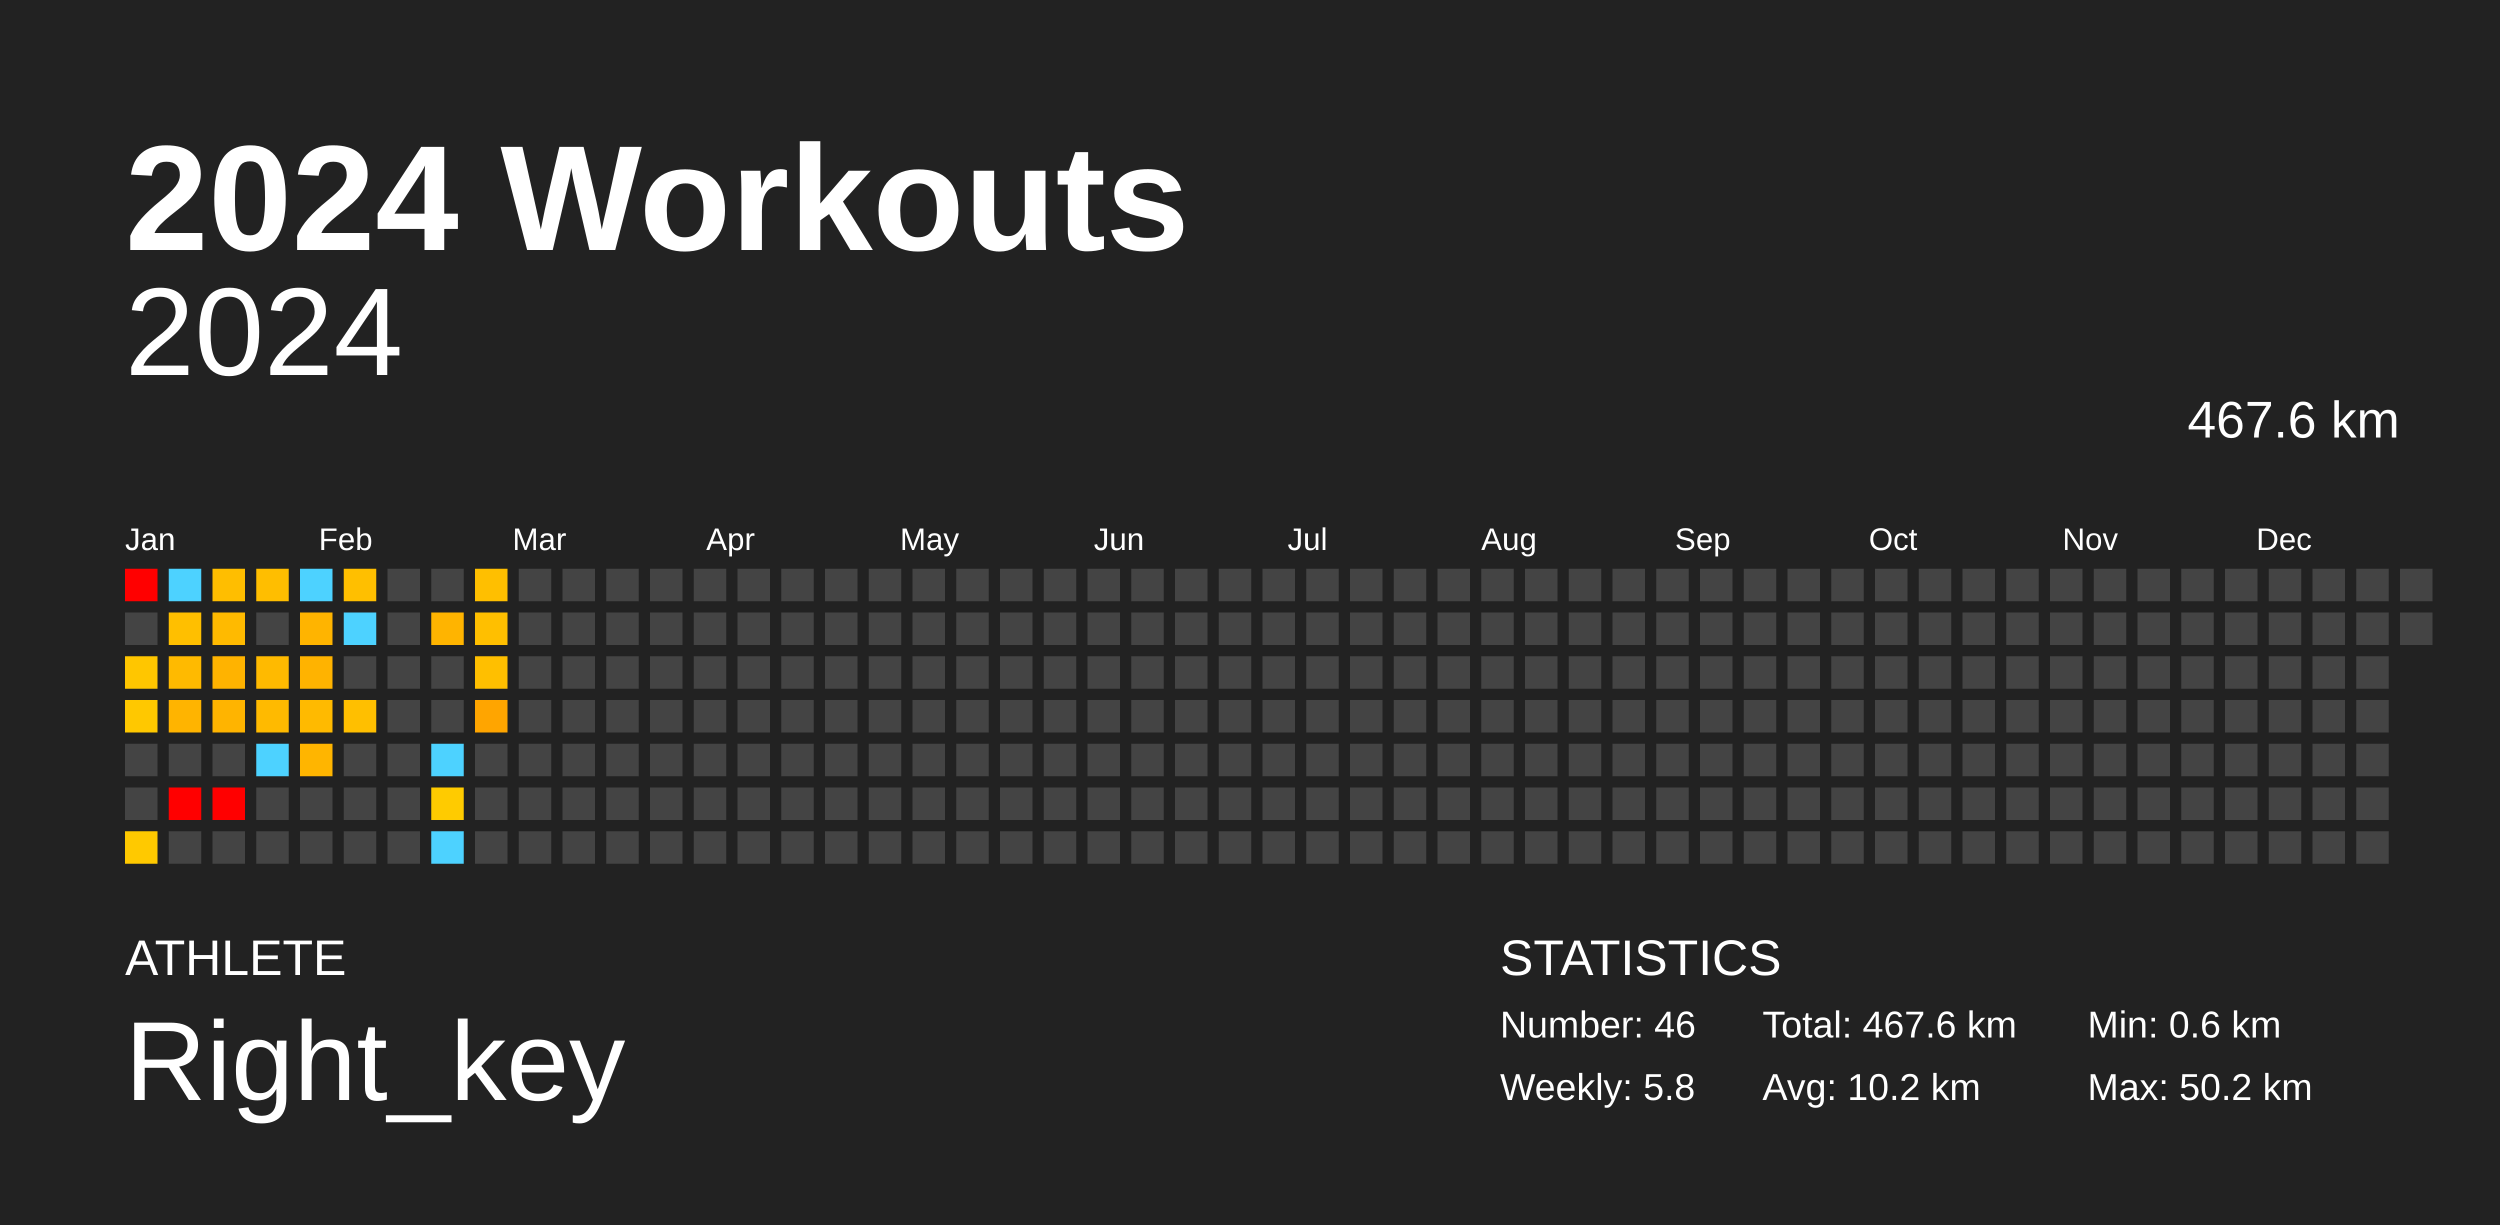
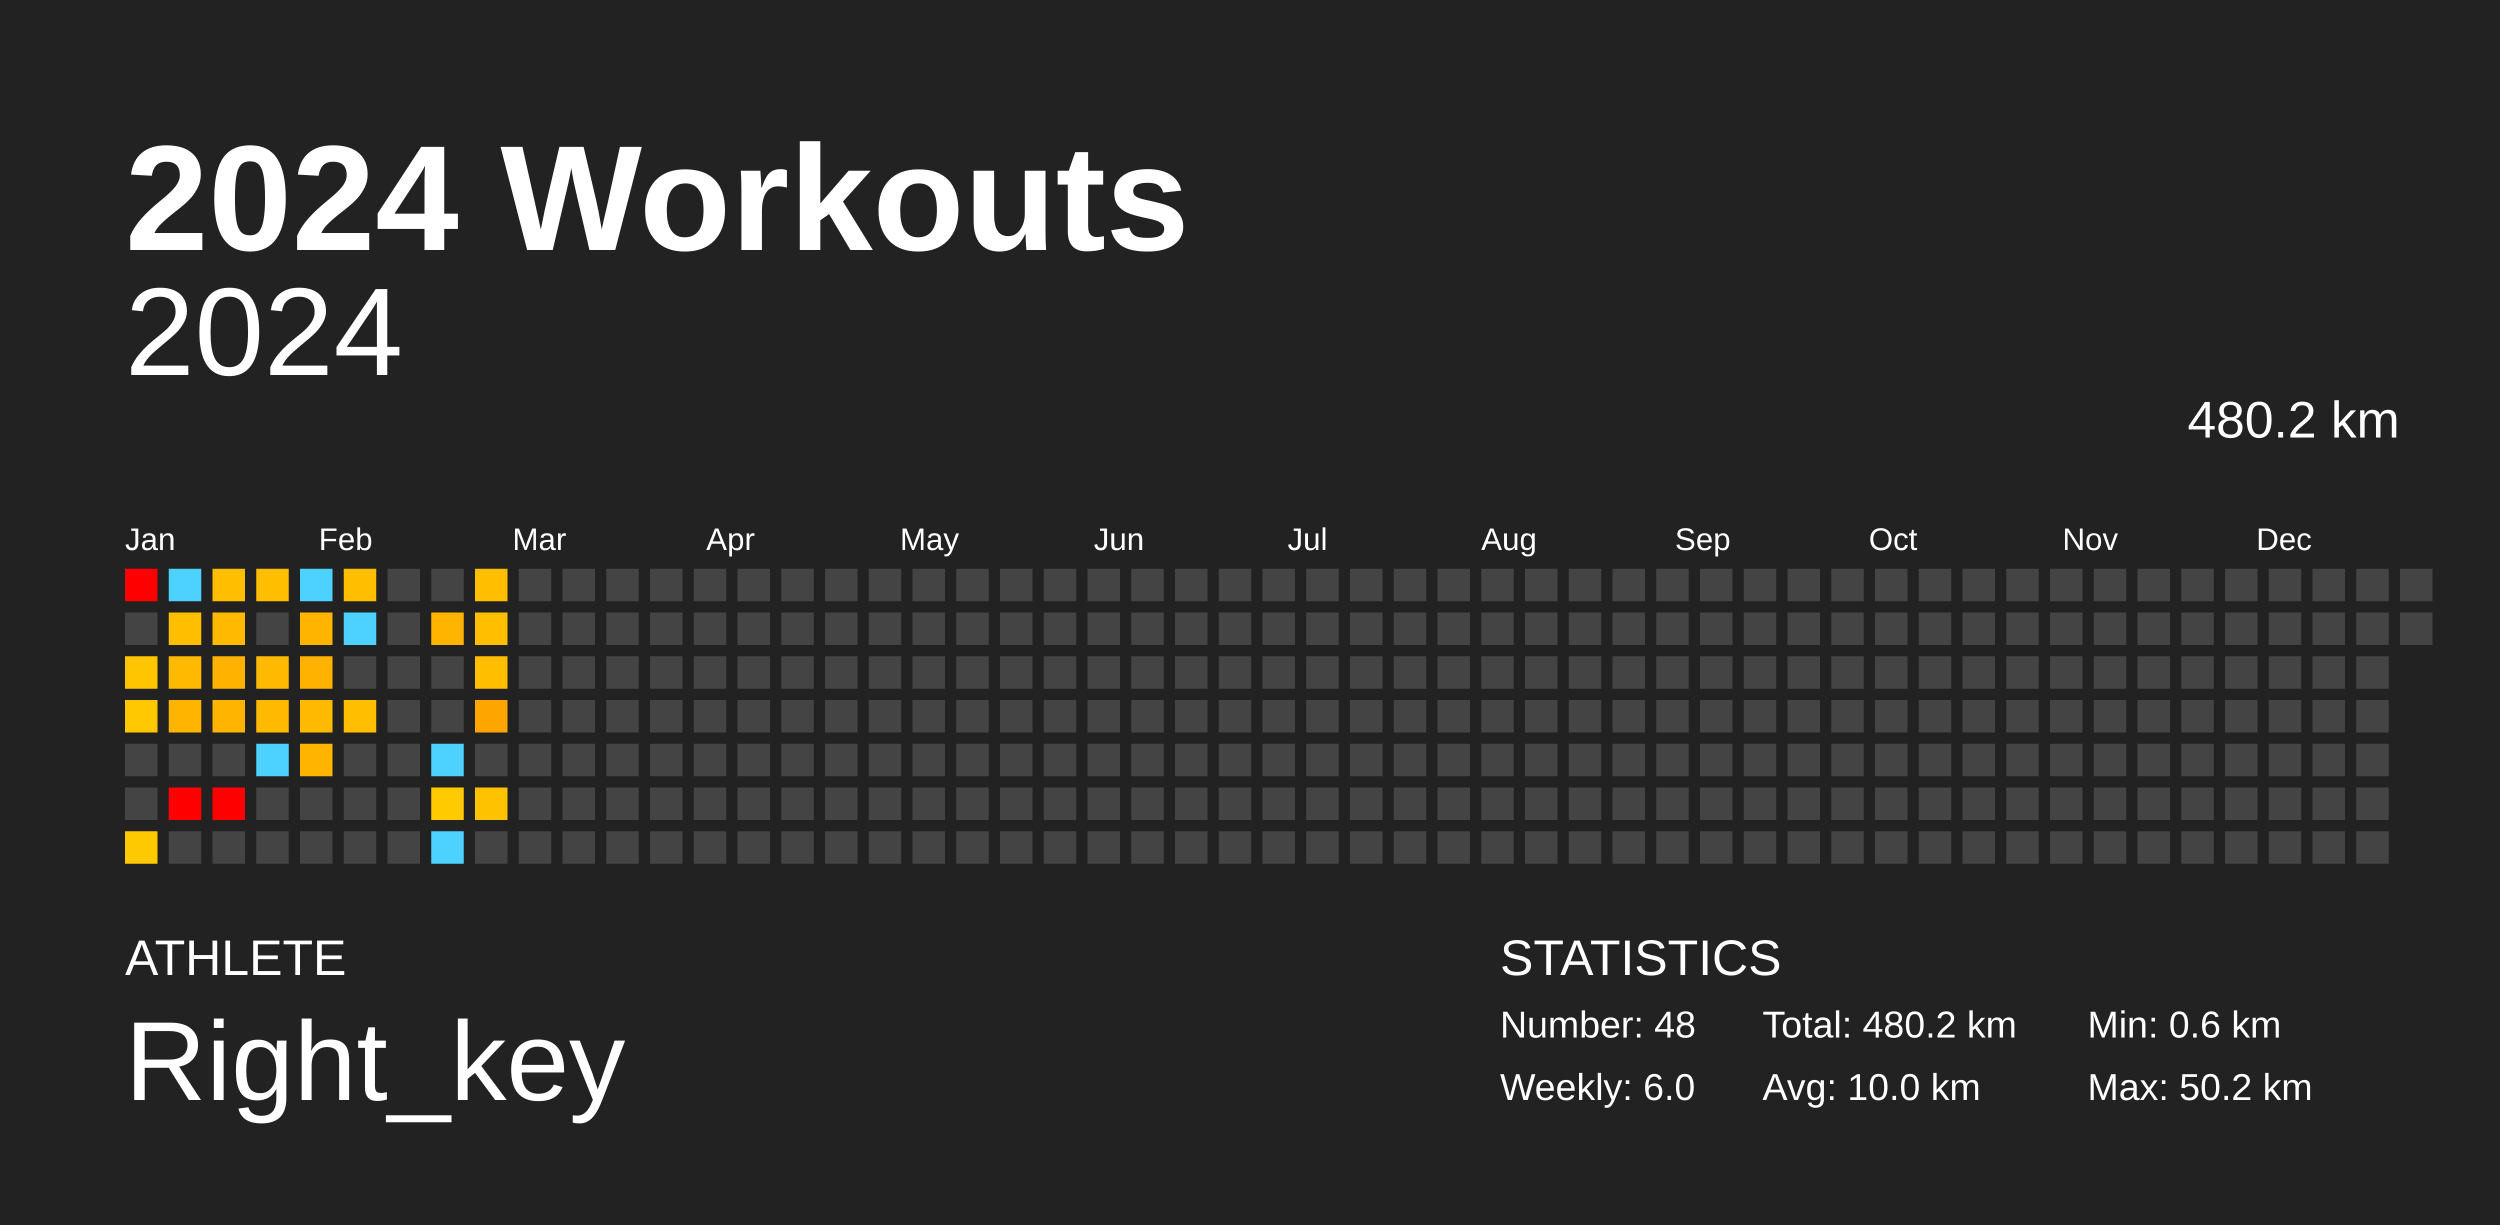
<svg xmlns="http://www.w3.org/2000/svg" baseProfile="full" height="98mm" version="1.1" viewBox="0,0,200,98" width="200mm">
  <defs />
  <rect fill="#222222" height="98" width="200" x="0" y="0" />
  <text fill="#FFFFFF" style="font-size:12px; font-family:Arial; font-weight:bold;" x="10" y="20">2024 Workouts</text>
  <text fill="#FFFFFF" style="font-size:4px; font-family:Arial" x="10" y="78">ATHLETE</text>
  <text fill="#FFFFFF" style="font-size:9px; font-family:Arial" x="10" y="88">Right_key</text>
  <text fill="#FFFFFF" style="font-size:4px; font-family:Arial" x="120" y="78">STATISTICS</text>
-   <text fill="#FFFFFF" style="font-size:3px; font-family:Arial" x="120" y="83">Number: 46</text>
-   <text fill="#FFFFFF" style="font-size:3px; font-family:Arial" x="120" y="88">Weekly: 5.8</text>
-   <text fill="#FFFFFF" style="font-size:3px; font-family:Arial" x="141" y="83">Total: 467.6 km</text>
-   <text fill="#FFFFFF" style="font-size:3px; font-family:Arial" x="141" y="88">Avg: 10.2 km</text>
+   <text fill="#FFFFFF" style="font-size:3px; font-family:Arial" x="120" y="83">Number: 48</text>
+   <text fill="#FFFFFF" style="font-size:3px; font-family:Arial" x="120" y="88">Weekly: 6.0</text>
+   <text fill="#FFFFFF" style="font-size:3px; font-family:Arial" x="141" y="83">Total: 480.2 km</text>
+   <text fill="#FFFFFF" style="font-size:3px; font-family:Arial" x="141" y="88">Avg: 10.0 km</text>
  <text fill="#FFFFFF" style="font-size:3px; font-family:Arial" x="167" y="83">Min: 0.6 km</text>
  <text fill="#FFFFFF" style="font-size:3px; font-family:Arial" x="167" y="88">Max: 50.2 km</text>
  <text alignment-baseline="hanging" fill="#FFFFFF" style="font-size:10.0px; font-family:Arial;" x="10" y="30">2024</text>
-   <text alignment-baseline="hanging" fill="#FFFFFF" style="font-size:4.125px; font-family:Arial;" x="175" y="35">467.6 km</text>
+   <text alignment-baseline="hanging" fill="#FFFFFF" style="font-size:4.125px; font-family:Arial;" x="175" y="35">480.2 km</text>
  <text fill="#FFFFFF" style="font-size:2.5px; font-family:Arial" x="10.0" y="44">Jan</text>
  <text fill="#FFFFFF" style="font-size:2.5px; font-family:Arial" x="25.5" y="44">Feb</text>
  <text fill="#FFFFFF" style="font-size:2.5px; font-family:Arial" x="41.0" y="44">Mar</text>
  <text fill="#FFFFFF" style="font-size:2.5px; font-family:Arial" x="56.5" y="44">Apr</text>
  <text fill="#FFFFFF" style="font-size:2.5px; font-family:Arial" x="72.0" y="44">May</text>
  <text fill="#FFFFFF" style="font-size:2.5px; font-family:Arial" x="87.5" y="44">Jun</text>
  <text fill="#FFFFFF" style="font-size:2.5px; font-family:Arial" x="103.0" y="44">Jul</text>
  <text fill="#FFFFFF" style="font-size:2.5px; font-family:Arial" x="118.5" y="44">Aug</text>
  <text fill="#FFFFFF" style="font-size:2.5px; font-family:Arial" x="134.0" y="44">Sep</text>
  <text fill="#FFFFFF" style="font-size:2.5px; font-family:Arial" x="149.5" y="44">Oct</text>
  <text fill="#FFFFFF" style="font-size:2.5px; font-family:Arial" x="165.0" y="44">Nov</text>
  <text fill="#FFFFFF" style="font-size:2.5px; font-family:Arial" x="180.5" y="44">Dec</text>
  <rect fill="red" height="2.6" width="2.6" x="10.0" y="45.5" />
  <rect fill="#444444" height="2.6" width="2.6" x="10.0" y="49.0" />
  <rect fill="#ffc600" height="2.6" width="2.6" x="10.0" y="52.5" />
  <rect fill="#ffc800" height="2.6" width="2.6" x="10.0" y="56.0" />
  <rect fill="#444444" height="2.6" width="2.6" x="10.0" y="59.5" />
  <rect fill="#444444" height="2.6" width="2.6" x="10.0" y="63.0" />
  <rect fill="#ffc900" height="2.6" width="2.6" x="10.0" y="66.5" />
  <rect fill="#4dd2ff" height="2.6" width="2.6" x="13.5" y="45.5" />
  <rect fill="#ffbf00" height="2.6" width="2.6" x="13.5" y="49.0" />
  <rect fill="#ffba00" height="2.6" width="2.6" x="13.5" y="52.5" />
  <rect fill="#ffb400" height="2.6" width="2.6" x="13.5" y="56.0" />
  <rect fill="#444444" height="2.6" width="2.6" x="13.5" y="59.5" />
  <rect fill="red" height="2.6" width="2.6" x="13.5" y="63.0" />
  <rect fill="#444444" height="2.6" width="2.6" x="13.5" y="66.5" />
  <rect fill="#ffbe00" height="2.6" width="2.6" x="17.0" y="45.5" />
  <rect fill="#ffba00" height="2.6" width="2.6" x="17.0" y="49.0" />
  <rect fill="#ffb300" height="2.6" width="2.6" x="17.0" y="52.5" />
  <rect fill="#ffb400" height="2.6" width="2.6" x="17.0" y="56.0" />
  <rect fill="#444444" height="2.6" width="2.6" x="17.0" y="59.5" />
  <rect fill="red" height="2.6" width="2.6" x="17.0" y="63.0" />
  <rect fill="#444444" height="2.6" width="2.6" x="17.0" y="66.5" />
  <rect fill="#ffbe00" height="2.6" width="2.6" x="20.5" y="45.5" />
  <rect fill="#444444" height="2.6" width="2.6" x="20.5" y="49.0" />
  <rect fill="#ffba00" height="2.6" width="2.6" x="20.5" y="52.5" />
  <rect fill="#ffba00" height="2.6" width="2.6" x="20.5" y="56.0" />
  <rect fill="#4dd2ff" height="2.6" width="2.6" x="20.5" y="59.5" />
  <rect fill="#444444" height="2.6" width="2.6" x="20.5" y="63.0" />
  <rect fill="#444444" height="2.6" width="2.6" x="20.5" y="66.5" />
  <rect fill="#4dd2ff" height="2.6" width="2.6" x="24.0" y="45.5" />
  <rect fill="#ffb400" height="2.6" width="2.6" x="24.0" y="49.0" />
  <rect fill="#ffb300" height="2.6" width="2.6" x="24.0" y="52.5" />
  <rect fill="#ffba00" height="2.6" width="2.6" x="24.0" y="56.0" />
  <rect fill="#ffb500" height="2.6" width="2.6" x="24.0" y="59.5" />
  <rect fill="#444444" height="2.6" width="2.6" x="24.0" y="63.0" />
  <rect fill="#444444" height="2.6" width="2.6" x="24.0" y="66.5" />
  <rect fill="#ffbf00" height="2.6" width="2.6" x="27.5" y="45.5" />
  <rect fill="#4dd2ff" height="2.6" width="2.6" x="27.5" y="49.0" />
  <rect fill="#444444" height="2.6" width="2.6" x="27.5" y="52.5" />
  <rect fill="#ffbf00" height="2.6" width="2.6" x="27.5" y="56.0" />
  <rect fill="#444444" height="2.6" width="2.6" x="27.5" y="59.5" />
  <rect fill="#444444" height="2.6" width="2.6" x="27.5" y="63.0" />
  <rect fill="#444444" height="2.6" width="2.6" x="27.5" y="66.5" />
  <rect fill="#444444" height="2.6" width="2.6" x="31.0" y="45.5" />
  <rect fill="#444444" height="2.6" width="2.6" x="31.0" y="49.0" />
  <rect fill="#444444" height="2.6" width="2.6" x="31.0" y="52.5" />
  <rect fill="#444444" height="2.6" width="2.6" x="31.0" y="56.0" />
  <rect fill="#444444" height="2.6" width="2.6" x="31.0" y="59.5" />
  <rect fill="#444444" height="2.6" width="2.6" x="31.0" y="63.0" />
  <rect fill="#444444" height="2.6" width="2.6" x="31.0" y="66.5" />
  <rect fill="#444444" height="2.6" width="2.6" x="34.5" y="45.5" />
  <rect fill="#ffb400" height="2.6" width="2.6" x="34.5" y="49.0" />
  <rect fill="#444444" height="2.6" width="2.6" x="34.5" y="52.5" />
  <rect fill="#444444" height="2.6" width="2.6" x="34.5" y="56.0" />
  <rect fill="#4dd2ff" height="2.6" width="2.6" x="34.5" y="59.5" />
  <rect fill="#ffcb00" height="2.6" width="2.6" x="34.5" y="63.0" />
  <rect fill="#4dd2ff" height="2.6" width="2.6" x="34.5" y="66.5" />
  <rect fill="#ffbf00" height="2.6" width="2.6" x="38.0" y="45.5" />
  <rect fill="#ffbf00" height="2.6" width="2.6" x="38.0" y="49.0" />
  <rect fill="#ffbf00" height="2.6" width="2.6" x="38.0" y="52.5" />
  <rect fill="#ffa500" height="2.6" width="2.6" x="38.0" y="56.0" />
  <rect fill="#444444" height="2.6" width="2.6" x="38.0" y="59.5" />
-   <rect fill="#444444" height="2.6" width="2.6" x="38.0" y="63.0" />
+   <rect fill="#ffc200" height="2.6" width="2.6" x="38.0" y="63.0" />
  <rect fill="#444444" height="2.6" width="2.6" x="38.0" y="66.5" />
  <rect fill="#444444" height="2.6" width="2.6" x="41.5" y="45.5" />
  <rect fill="#444444" height="2.6" width="2.6" x="41.5" y="49.0" />
  <rect fill="#444444" height="2.6" width="2.6" x="41.5" y="52.5" />
  <rect fill="#444444" height="2.6" width="2.6" x="41.5" y="56.0" />
  <rect fill="#444444" height="2.6" width="2.6" x="41.5" y="59.5" />
  <rect fill="#444444" height="2.6" width="2.6" x="41.5" y="63.0" />
  <rect fill="#444444" height="2.6" width="2.6" x="41.5" y="66.5" />
  <rect fill="#444444" height="2.6" width="2.6" x="45.0" y="45.5" />
  <rect fill="#444444" height="2.6" width="2.6" x="45.0" y="49.0" />
  <rect fill="#444444" height="2.6" width="2.6" x="45.0" y="52.5" />
  <rect fill="#444444" height="2.6" width="2.6" x="45.0" y="56.0" />
  <rect fill="#444444" height="2.6" width="2.6" x="45.0" y="59.5" />
  <rect fill="#444444" height="2.6" width="2.6" x="45.0" y="63.0" />
  <rect fill="#444444" height="2.6" width="2.6" x="45.0" y="66.5" />
  <rect fill="#444444" height="2.6" width="2.6" x="48.5" y="45.5" />
  <rect fill="#444444" height="2.6" width="2.6" x="48.5" y="49.0" />
  <rect fill="#444444" height="2.6" width="2.6" x="48.5" y="52.5" />
  <rect fill="#444444" height="2.6" width="2.6" x="48.5" y="56.0" />
  <rect fill="#444444" height="2.6" width="2.6" x="48.5" y="59.5" />
  <rect fill="#444444" height="2.6" width="2.6" x="48.5" y="63.0" />
  <rect fill="#444444" height="2.6" width="2.6" x="48.5" y="66.5" />
  <rect fill="#444444" height="2.6" width="2.6" x="52.0" y="45.5" />
  <rect fill="#444444" height="2.6" width="2.6" x="52.0" y="49.0" />
  <rect fill="#444444" height="2.6" width="2.6" x="52.0" y="52.5" />
  <rect fill="#444444" height="2.6" width="2.6" x="52.0" y="56.0" />
  <rect fill="#444444" height="2.6" width="2.6" x="52.0" y="59.5" />
  <rect fill="#444444" height="2.6" width="2.6" x="52.0" y="63.0" />
  <rect fill="#444444" height="2.6" width="2.6" x="52.0" y="66.5" />
  <rect fill="#444444" height="2.6" width="2.6" x="55.5" y="45.5" />
  <rect fill="#444444" height="2.6" width="2.6" x="55.5" y="49.0" />
  <rect fill="#444444" height="2.6" width="2.6" x="55.5" y="52.5" />
  <rect fill="#444444" height="2.6" width="2.6" x="55.5" y="56.0" />
  <rect fill="#444444" height="2.6" width="2.6" x="55.5" y="59.5" />
  <rect fill="#444444" height="2.6" width="2.6" x="55.5" y="63.0" />
  <rect fill="#444444" height="2.6" width="2.6" x="55.5" y="66.5" />
  <rect fill="#444444" height="2.6" width="2.6" x="59.0" y="45.5" />
  <rect fill="#444444" height="2.6" width="2.6" x="59.0" y="49.0" />
  <rect fill="#444444" height="2.6" width="2.6" x="59.0" y="52.5" />
  <rect fill="#444444" height="2.6" width="2.6" x="59.0" y="56.0" />
  <rect fill="#444444" height="2.6" width="2.6" x="59.0" y="59.5" />
  <rect fill="#444444" height="2.6" width="2.6" x="59.0" y="63.0" />
  <rect fill="#444444" height="2.6" width="2.6" x="59.0" y="66.5" />
  <rect fill="#444444" height="2.6" width="2.6" x="62.5" y="45.5" />
  <rect fill="#444444" height="2.6" width="2.6" x="62.5" y="49.0" />
  <rect fill="#444444" height="2.6" width="2.6" x="62.5" y="52.5" />
  <rect fill="#444444" height="2.6" width="2.6" x="62.5" y="56.0" />
  <rect fill="#444444" height="2.6" width="2.6" x="62.5" y="59.5" />
  <rect fill="#444444" height="2.6" width="2.6" x="62.5" y="63.0" />
  <rect fill="#444444" height="2.6" width="2.6" x="62.5" y="66.5" />
  <rect fill="#444444" height="2.6" width="2.6" x="66.0" y="45.5" />
  <rect fill="#444444" height="2.6" width="2.6" x="66.0" y="49.0" />
  <rect fill="#444444" height="2.6" width="2.6" x="66.0" y="52.5" />
  <rect fill="#444444" height="2.6" width="2.6" x="66.0" y="56.0" />
  <rect fill="#444444" height="2.6" width="2.6" x="66.0" y="59.5" />
  <rect fill="#444444" height="2.6" width="2.6" x="66.0" y="63.0" />
  <rect fill="#444444" height="2.6" width="2.6" x="66.0" y="66.5" />
  <rect fill="#444444" height="2.6" width="2.6" x="69.5" y="45.5" />
  <rect fill="#444444" height="2.6" width="2.6" x="69.5" y="49.0" />
  <rect fill="#444444" height="2.6" width="2.6" x="69.5" y="52.5" />
  <rect fill="#444444" height="2.6" width="2.6" x="69.5" y="56.0" />
  <rect fill="#444444" height="2.6" width="2.6" x="69.5" y="59.5" />
  <rect fill="#444444" height="2.6" width="2.6" x="69.5" y="63.0" />
  <rect fill="#444444" height="2.6" width="2.6" x="69.5" y="66.5" />
  <rect fill="#444444" height="2.6" width="2.6" x="73.0" y="45.5" />
  <rect fill="#444444" height="2.6" width="2.6" x="73.0" y="49.0" />
  <rect fill="#444444" height="2.6" width="2.6" x="73.0" y="52.5" />
  <rect fill="#444444" height="2.6" width="2.6" x="73.0" y="56.0" />
  <rect fill="#444444" height="2.6" width="2.6" x="73.0" y="59.5" />
  <rect fill="#444444" height="2.6" width="2.6" x="73.0" y="63.0" />
  <rect fill="#444444" height="2.6" width="2.6" x="73.0" y="66.5" />
  <rect fill="#444444" height="2.6" width="2.6" x="76.5" y="45.5" />
  <rect fill="#444444" height="2.6" width="2.6" x="76.5" y="49.0" />
  <rect fill="#444444" height="2.6" width="2.6" x="76.5" y="52.5" />
  <rect fill="#444444" height="2.6" width="2.6" x="76.5" y="56.0" />
  <rect fill="#444444" height="2.6" width="2.6" x="76.5" y="59.5" />
  <rect fill="#444444" height="2.6" width="2.6" x="76.5" y="63.0" />
  <rect fill="#444444" height="2.6" width="2.6" x="76.5" y="66.5" />
  <rect fill="#444444" height="2.6" width="2.6" x="80.0" y="45.5" />
  <rect fill="#444444" height="2.6" width="2.6" x="80.0" y="49.0" />
  <rect fill="#444444" height="2.6" width="2.6" x="80.0" y="52.5" />
  <rect fill="#444444" height="2.6" width="2.6" x="80.0" y="56.0" />
  <rect fill="#444444" height="2.6" width="2.6" x="80.0" y="59.5" />
  <rect fill="#444444" height="2.6" width="2.6" x="80.0" y="63.0" />
  <rect fill="#444444" height="2.6" width="2.6" x="80.0" y="66.5" />
  <rect fill="#444444" height="2.6" width="2.6" x="83.5" y="45.5" />
  <rect fill="#444444" height="2.6" width="2.6" x="83.5" y="49.0" />
  <rect fill="#444444" height="2.6" width="2.6" x="83.5" y="52.5" />
  <rect fill="#444444" height="2.6" width="2.6" x="83.5" y="56.0" />
  <rect fill="#444444" height="2.6" width="2.6" x="83.5" y="59.5" />
  <rect fill="#444444" height="2.6" width="2.6" x="83.5" y="63.0" />
  <rect fill="#444444" height="2.6" width="2.6" x="83.5" y="66.5" />
  <rect fill="#444444" height="2.6" width="2.6" x="87.0" y="45.5" />
  <rect fill="#444444" height="2.6" width="2.6" x="87.0" y="49.0" />
  <rect fill="#444444" height="2.6" width="2.6" x="87.0" y="52.5" />
  <rect fill="#444444" height="2.6" width="2.6" x="87.0" y="56.0" />
  <rect fill="#444444" height="2.6" width="2.6" x="87.0" y="59.5" />
  <rect fill="#444444" height="2.6" width="2.6" x="87.0" y="63.0" />
  <rect fill="#444444" height="2.6" width="2.6" x="87.0" y="66.5" />
  <rect fill="#444444" height="2.6" width="2.6" x="90.5" y="45.5" />
  <rect fill="#444444" height="2.6" width="2.6" x="90.5" y="49.0" />
  <rect fill="#444444" height="2.6" width="2.6" x="90.5" y="52.5" />
  <rect fill="#444444" height="2.6" width="2.6" x="90.5" y="56.0" />
  <rect fill="#444444" height="2.6" width="2.6" x="90.5" y="59.5" />
  <rect fill="#444444" height="2.6" width="2.6" x="90.5" y="63.0" />
  <rect fill="#444444" height="2.6" width="2.6" x="90.5" y="66.5" />
  <rect fill="#444444" height="2.6" width="2.6" x="94.0" y="45.5" />
  <rect fill="#444444" height="2.6" width="2.6" x="94.0" y="49.0" />
  <rect fill="#444444" height="2.6" width="2.6" x="94.0" y="52.5" />
  <rect fill="#444444" height="2.6" width="2.6" x="94.0" y="56.0" />
  <rect fill="#444444" height="2.6" width="2.6" x="94.0" y="59.5" />
  <rect fill="#444444" height="2.6" width="2.6" x="94.0" y="63.0" />
  <rect fill="#444444" height="2.6" width="2.6" x="94.0" y="66.5" />
  <rect fill="#444444" height="2.6" width="2.6" x="97.5" y="45.5" />
  <rect fill="#444444" height="2.6" width="2.6" x="97.5" y="49.0" />
  <rect fill="#444444" height="2.6" width="2.6" x="97.5" y="52.5" />
  <rect fill="#444444" height="2.6" width="2.6" x="97.5" y="56.0" />
  <rect fill="#444444" height="2.6" width="2.6" x="97.5" y="59.5" />
  <rect fill="#444444" height="2.6" width="2.6" x="97.5" y="63.0" />
  <rect fill="#444444" height="2.6" width="2.6" x="97.5" y="66.5" />
  <rect fill="#444444" height="2.6" width="2.6" x="101.0" y="45.5" />
  <rect fill="#444444" height="2.6" width="2.6" x="101.0" y="49.0" />
  <rect fill="#444444" height="2.6" width="2.6" x="101.0" y="52.5" />
  <rect fill="#444444" height="2.6" width="2.6" x="101.0" y="56.0" />
  <rect fill="#444444" height="2.6" width="2.6" x="101.0" y="59.5" />
  <rect fill="#444444" height="2.6" width="2.6" x="101.0" y="63.0" />
  <rect fill="#444444" height="2.6" width="2.6" x="101.0" y="66.5" />
  <rect fill="#444444" height="2.6" width="2.6" x="104.5" y="45.5" />
  <rect fill="#444444" height="2.6" width="2.6" x="104.5" y="49.0" />
  <rect fill="#444444" height="2.6" width="2.6" x="104.5" y="52.5" />
  <rect fill="#444444" height="2.6" width="2.6" x="104.5" y="56.0" />
  <rect fill="#444444" height="2.6" width="2.6" x="104.5" y="59.5" />
  <rect fill="#444444" height="2.6" width="2.6" x="104.5" y="63.0" />
  <rect fill="#444444" height="2.6" width="2.6" x="104.5" y="66.5" />
  <rect fill="#444444" height="2.6" width="2.6" x="108.0" y="45.5" />
  <rect fill="#444444" height="2.6" width="2.6" x="108.0" y="49.0" />
  <rect fill="#444444" height="2.6" width="2.6" x="108.0" y="52.5" />
  <rect fill="#444444" height="2.6" width="2.6" x="108.0" y="56.0" />
  <rect fill="#444444" height="2.6" width="2.6" x="108.0" y="59.5" />
  <rect fill="#444444" height="2.6" width="2.6" x="108.0" y="63.0" />
  <rect fill="#444444" height="2.6" width="2.6" x="108.0" y="66.5" />
  <rect fill="#444444" height="2.6" width="2.6" x="111.5" y="45.5" />
  <rect fill="#444444" height="2.6" width="2.6" x="111.5" y="49.0" />
  <rect fill="#444444" height="2.6" width="2.6" x="111.5" y="52.5" />
  <rect fill="#444444" height="2.6" width="2.6" x="111.5" y="56.0" />
  <rect fill="#444444" height="2.6" width="2.6" x="111.5" y="59.5" />
  <rect fill="#444444" height="2.6" width="2.6" x="111.5" y="63.0" />
  <rect fill="#444444" height="2.6" width="2.6" x="111.5" y="66.5" />
  <rect fill="#444444" height="2.6" width="2.6" x="115.0" y="45.5" />
  <rect fill="#444444" height="2.6" width="2.6" x="115.0" y="49.0" />
  <rect fill="#444444" height="2.6" width="2.6" x="115.0" y="52.5" />
  <rect fill="#444444" height="2.6" width="2.6" x="115.0" y="56.0" />
  <rect fill="#444444" height="2.6" width="2.6" x="115.0" y="59.5" />
  <rect fill="#444444" height="2.6" width="2.6" x="115.0" y="63.0" />
  <rect fill="#444444" height="2.6" width="2.6" x="115.0" y="66.5" />
  <rect fill="#444444" height="2.6" width="2.6" x="118.5" y="45.5" />
  <rect fill="#444444" height="2.6" width="2.6" x="118.5" y="49.0" />
  <rect fill="#444444" height="2.6" width="2.6" x="118.5" y="52.5" />
  <rect fill="#444444" height="2.6" width="2.6" x="118.5" y="56.0" />
  <rect fill="#444444" height="2.6" width="2.6" x="118.5" y="59.5" />
  <rect fill="#444444" height="2.6" width="2.6" x="118.5" y="63.0" />
  <rect fill="#444444" height="2.6" width="2.6" x="118.5" y="66.5" />
  <rect fill="#444444" height="2.6" width="2.6" x="122.0" y="45.5" />
  <rect fill="#444444" height="2.6" width="2.6" x="122.0" y="49.0" />
  <rect fill="#444444" height="2.6" width="2.6" x="122.0" y="52.5" />
  <rect fill="#444444" height="2.6" width="2.6" x="122.0" y="56.0" />
  <rect fill="#444444" height="2.6" width="2.6" x="122.0" y="59.5" />
  <rect fill="#444444" height="2.6" width="2.6" x="122.0" y="63.0" />
  <rect fill="#444444" height="2.6" width="2.6" x="122.0" y="66.5" />
  <rect fill="#444444" height="2.6" width="2.6" x="125.5" y="45.5" />
  <rect fill="#444444" height="2.6" width="2.6" x="125.5" y="49.0" />
  <rect fill="#444444" height="2.6" width="2.6" x="125.5" y="52.5" />
  <rect fill="#444444" height="2.6" width="2.6" x="125.5" y="56.0" />
  <rect fill="#444444" height="2.6" width="2.6" x="125.5" y="59.5" />
  <rect fill="#444444" height="2.6" width="2.6" x="125.5" y="63.0" />
  <rect fill="#444444" height="2.6" width="2.6" x="125.5" y="66.5" />
  <rect fill="#444444" height="2.6" width="2.6" x="129.0" y="45.5" />
  <rect fill="#444444" height="2.6" width="2.6" x="129.0" y="49.0" />
  <rect fill="#444444" height="2.6" width="2.6" x="129.0" y="52.5" />
  <rect fill="#444444" height="2.6" width="2.6" x="129.0" y="56.0" />
  <rect fill="#444444" height="2.6" width="2.6" x="129.0" y="59.5" />
  <rect fill="#444444" height="2.6" width="2.6" x="129.0" y="63.0" />
  <rect fill="#444444" height="2.6" width="2.6" x="129.0" y="66.5" />
  <rect fill="#444444" height="2.6" width="2.6" x="132.5" y="45.5" />
  <rect fill="#444444" height="2.6" width="2.6" x="132.5" y="49.0" />
  <rect fill="#444444" height="2.6" width="2.6" x="132.5" y="52.5" />
  <rect fill="#444444" height="2.6" width="2.6" x="132.5" y="56.0" />
  <rect fill="#444444" height="2.6" width="2.6" x="132.5" y="59.5" />
  <rect fill="#444444" height="2.6" width="2.6" x="132.5" y="63.0" />
  <rect fill="#444444" height="2.6" width="2.6" x="132.5" y="66.5" />
  <rect fill="#444444" height="2.6" width="2.6" x="136.0" y="45.5" />
  <rect fill="#444444" height="2.6" width="2.6" x="136.0" y="49.0" />
  <rect fill="#444444" height="2.6" width="2.6" x="136.0" y="52.5" />
  <rect fill="#444444" height="2.6" width="2.6" x="136.0" y="56.0" />
  <rect fill="#444444" height="2.6" width="2.6" x="136.0" y="59.5" />
  <rect fill="#444444" height="2.6" width="2.6" x="136.0" y="63.0" />
  <rect fill="#444444" height="2.6" width="2.6" x="136.0" y="66.5" />
  <rect fill="#444444" height="2.6" width="2.6" x="139.5" y="45.5" />
  <rect fill="#444444" height="2.6" width="2.6" x="139.5" y="49.0" />
  <rect fill="#444444" height="2.6" width="2.6" x="139.5" y="52.5" />
  <rect fill="#444444" height="2.6" width="2.6" x="139.5" y="56.0" />
  <rect fill="#444444" height="2.6" width="2.6" x="139.5" y="59.5" />
  <rect fill="#444444" height="2.6" width="2.6" x="139.5" y="63.0" />
  <rect fill="#444444" height="2.6" width="2.6" x="139.5" y="66.5" />
  <rect fill="#444444" height="2.6" width="2.6" x="143.0" y="45.5" />
  <rect fill="#444444" height="2.6" width="2.6" x="143.0" y="49.0" />
  <rect fill="#444444" height="2.6" width="2.6" x="143.0" y="52.5" />
  <rect fill="#444444" height="2.6" width="2.6" x="143.0" y="56.0" />
  <rect fill="#444444" height="2.6" width="2.6" x="143.0" y="59.5" />
  <rect fill="#444444" height="2.6" width="2.6" x="143.0" y="63.0" />
  <rect fill="#444444" height="2.6" width="2.6" x="143.0" y="66.5" />
  <rect fill="#444444" height="2.6" width="2.6" x="146.5" y="45.5" />
  <rect fill="#444444" height="2.6" width="2.6" x="146.5" y="49.0" />
  <rect fill="#444444" height="2.6" width="2.6" x="146.5" y="52.5" />
  <rect fill="#444444" height="2.6" width="2.6" x="146.5" y="56.0" />
  <rect fill="#444444" height="2.6" width="2.6" x="146.5" y="59.5" />
  <rect fill="#444444" height="2.6" width="2.6" x="146.5" y="63.0" />
  <rect fill="#444444" height="2.6" width="2.6" x="146.5" y="66.5" />
  <rect fill="#444444" height="2.6" width="2.6" x="150.0" y="45.5" />
  <rect fill="#444444" height="2.6" width="2.6" x="150.0" y="49.0" />
  <rect fill="#444444" height="2.6" width="2.6" x="150.0" y="52.5" />
  <rect fill="#444444" height="2.6" width="2.6" x="150.0" y="56.0" />
  <rect fill="#444444" height="2.6" width="2.6" x="150.0" y="59.5" />
  <rect fill="#444444" height="2.6" width="2.6" x="150.0" y="63.0" />
  <rect fill="#444444" height="2.6" width="2.6" x="150.0" y="66.5" />
  <rect fill="#444444" height="2.6" width="2.6" x="153.5" y="45.5" />
  <rect fill="#444444" height="2.6" width="2.6" x="153.5" y="49.0" />
  <rect fill="#444444" height="2.6" width="2.6" x="153.5" y="52.5" />
  <rect fill="#444444" height="2.6" width="2.6" x="153.5" y="56.0" />
  <rect fill="#444444" height="2.6" width="2.6" x="153.5" y="59.5" />
  <rect fill="#444444" height="2.6" width="2.6" x="153.5" y="63.0" />
  <rect fill="#444444" height="2.6" width="2.6" x="153.5" y="66.5" />
  <rect fill="#444444" height="2.6" width="2.6" x="157.0" y="45.5" />
  <rect fill="#444444" height="2.6" width="2.6" x="157.0" y="49.0" />
  <rect fill="#444444" height="2.6" width="2.6" x="157.0" y="52.5" />
  <rect fill="#444444" height="2.6" width="2.6" x="157.0" y="56.0" />
  <rect fill="#444444" height="2.6" width="2.6" x="157.0" y="59.5" />
  <rect fill="#444444" height="2.6" width="2.6" x="157.0" y="63.0" />
  <rect fill="#444444" height="2.6" width="2.6" x="157.0" y="66.5" />
  <rect fill="#444444" height="2.6" width="2.6" x="160.5" y="45.5" />
  <rect fill="#444444" height="2.6" width="2.6" x="160.5" y="49.0" />
  <rect fill="#444444" height="2.6" width="2.6" x="160.5" y="52.5" />
  <rect fill="#444444" height="2.6" width="2.6" x="160.5" y="56.0" />
  <rect fill="#444444" height="2.6" width="2.6" x="160.5" y="59.5" />
  <rect fill="#444444" height="2.6" width="2.6" x="160.5" y="63.0" />
  <rect fill="#444444" height="2.6" width="2.6" x="160.5" y="66.5" />
  <rect fill="#444444" height="2.6" width="2.6" x="164.0" y="45.5" />
  <rect fill="#444444" height="2.6" width="2.6" x="164.0" y="49.0" />
  <rect fill="#444444" height="2.6" width="2.6" x="164.0" y="52.5" />
  <rect fill="#444444" height="2.6" width="2.6" x="164.0" y="56.0" />
  <rect fill="#444444" height="2.6" width="2.6" x="164.0" y="59.5" />
  <rect fill="#444444" height="2.6" width="2.6" x="164.0" y="63.0" />
  <rect fill="#444444" height="2.6" width="2.6" x="164.0" y="66.5" />
  <rect fill="#444444" height="2.6" width="2.6" x="167.5" y="45.5" />
  <rect fill="#444444" height="2.6" width="2.6" x="167.5" y="49.0" />
  <rect fill="#444444" height="2.6" width="2.6" x="167.5" y="52.5" />
  <rect fill="#444444" height="2.6" width="2.6" x="167.5" y="56.0" />
  <rect fill="#444444" height="2.6" width="2.6" x="167.5" y="59.5" />
  <rect fill="#444444" height="2.6" width="2.6" x="167.5" y="63.0" />
  <rect fill="#444444" height="2.6" width="2.6" x="167.5" y="66.5" />
  <rect fill="#444444" height="2.6" width="2.6" x="171.0" y="45.5" />
  <rect fill="#444444" height="2.6" width="2.6" x="171.0" y="49.0" />
  <rect fill="#444444" height="2.6" width="2.6" x="171.0" y="52.5" />
  <rect fill="#444444" height="2.6" width="2.6" x="171.0" y="56.0" />
  <rect fill="#444444" height="2.6" width="2.6" x="171.0" y="59.5" />
  <rect fill="#444444" height="2.6" width="2.6" x="171.0" y="63.0" />
  <rect fill="#444444" height="2.6" width="2.6" x="171.0" y="66.5" />
  <rect fill="#444444" height="2.6" width="2.6" x="174.5" y="45.5" />
  <rect fill="#444444" height="2.6" width="2.6" x="174.5" y="49.0" />
  <rect fill="#444444" height="2.6" width="2.6" x="174.5" y="52.5" />
  <rect fill="#444444" height="2.6" width="2.6" x="174.5" y="56.0" />
  <rect fill="#444444" height="2.6" width="2.6" x="174.5" y="59.5" />
  <rect fill="#444444" height="2.6" width="2.6" x="174.5" y="63.0" />
  <rect fill="#444444" height="2.6" width="2.6" x="174.5" y="66.5" />
  <rect fill="#444444" height="2.6" width="2.6" x="178.0" y="45.5" />
  <rect fill="#444444" height="2.6" width="2.6" x="178.0" y="49.0" />
  <rect fill="#444444" height="2.6" width="2.6" x="178.0" y="52.5" />
  <rect fill="#444444" height="2.6" width="2.6" x="178.0" y="56.0" />
  <rect fill="#444444" height="2.6" width="2.6" x="178.0" y="59.5" />
  <rect fill="#444444" height="2.6" width="2.6" x="178.0" y="63.0" />
  <rect fill="#444444" height="2.6" width="2.6" x="178.0" y="66.5" />
  <rect fill="#444444" height="2.6" width="2.6" x="181.5" y="45.5" />
  <rect fill="#444444" height="2.6" width="2.6" x="181.5" y="49.0" />
  <rect fill="#444444" height="2.6" width="2.6" x="181.5" y="52.5" />
  <rect fill="#444444" height="2.6" width="2.6" x="181.5" y="56.0" />
  <rect fill="#444444" height="2.6" width="2.6" x="181.5" y="59.5" />
  <rect fill="#444444" height="2.6" width="2.6" x="181.5" y="63.0" />
  <rect fill="#444444" height="2.6" width="2.6" x="181.5" y="66.5" />
  <rect fill="#444444" height="2.6" width="2.6" x="185.0" y="45.5" />
  <rect fill="#444444" height="2.6" width="2.6" x="185.0" y="49.0" />
  <rect fill="#444444" height="2.6" width="2.6" x="185.0" y="52.5" />
  <rect fill="#444444" height="2.6" width="2.6" x="185.0" y="56.0" />
  <rect fill="#444444" height="2.6" width="2.6" x="185.0" y="59.5" />
  <rect fill="#444444" height="2.6" width="2.6" x="185.0" y="63.0" />
  <rect fill="#444444" height="2.6" width="2.6" x="185.0" y="66.5" />
  <rect fill="#444444" height="2.6" width="2.6" x="188.5" y="45.5" />
  <rect fill="#444444" height="2.6" width="2.6" x="188.5" y="49.0" />
  <rect fill="#444444" height="2.6" width="2.6" x="188.5" y="52.5" />
  <rect fill="#444444" height="2.6" width="2.6" x="188.5" y="56.0" />
  <rect fill="#444444" height="2.6" width="2.6" x="188.5" y="59.5" />
  <rect fill="#444444" height="2.6" width="2.6" x="188.5" y="63.0" />
  <rect fill="#444444" height="2.6" width="2.6" x="188.5" y="66.5" />
  <rect fill="#444444" height="2.6" width="2.6" x="192.0" y="45.5" />
  <rect fill="#444444" height="2.6" width="2.6" x="192.0" y="49.0" />
</svg>
